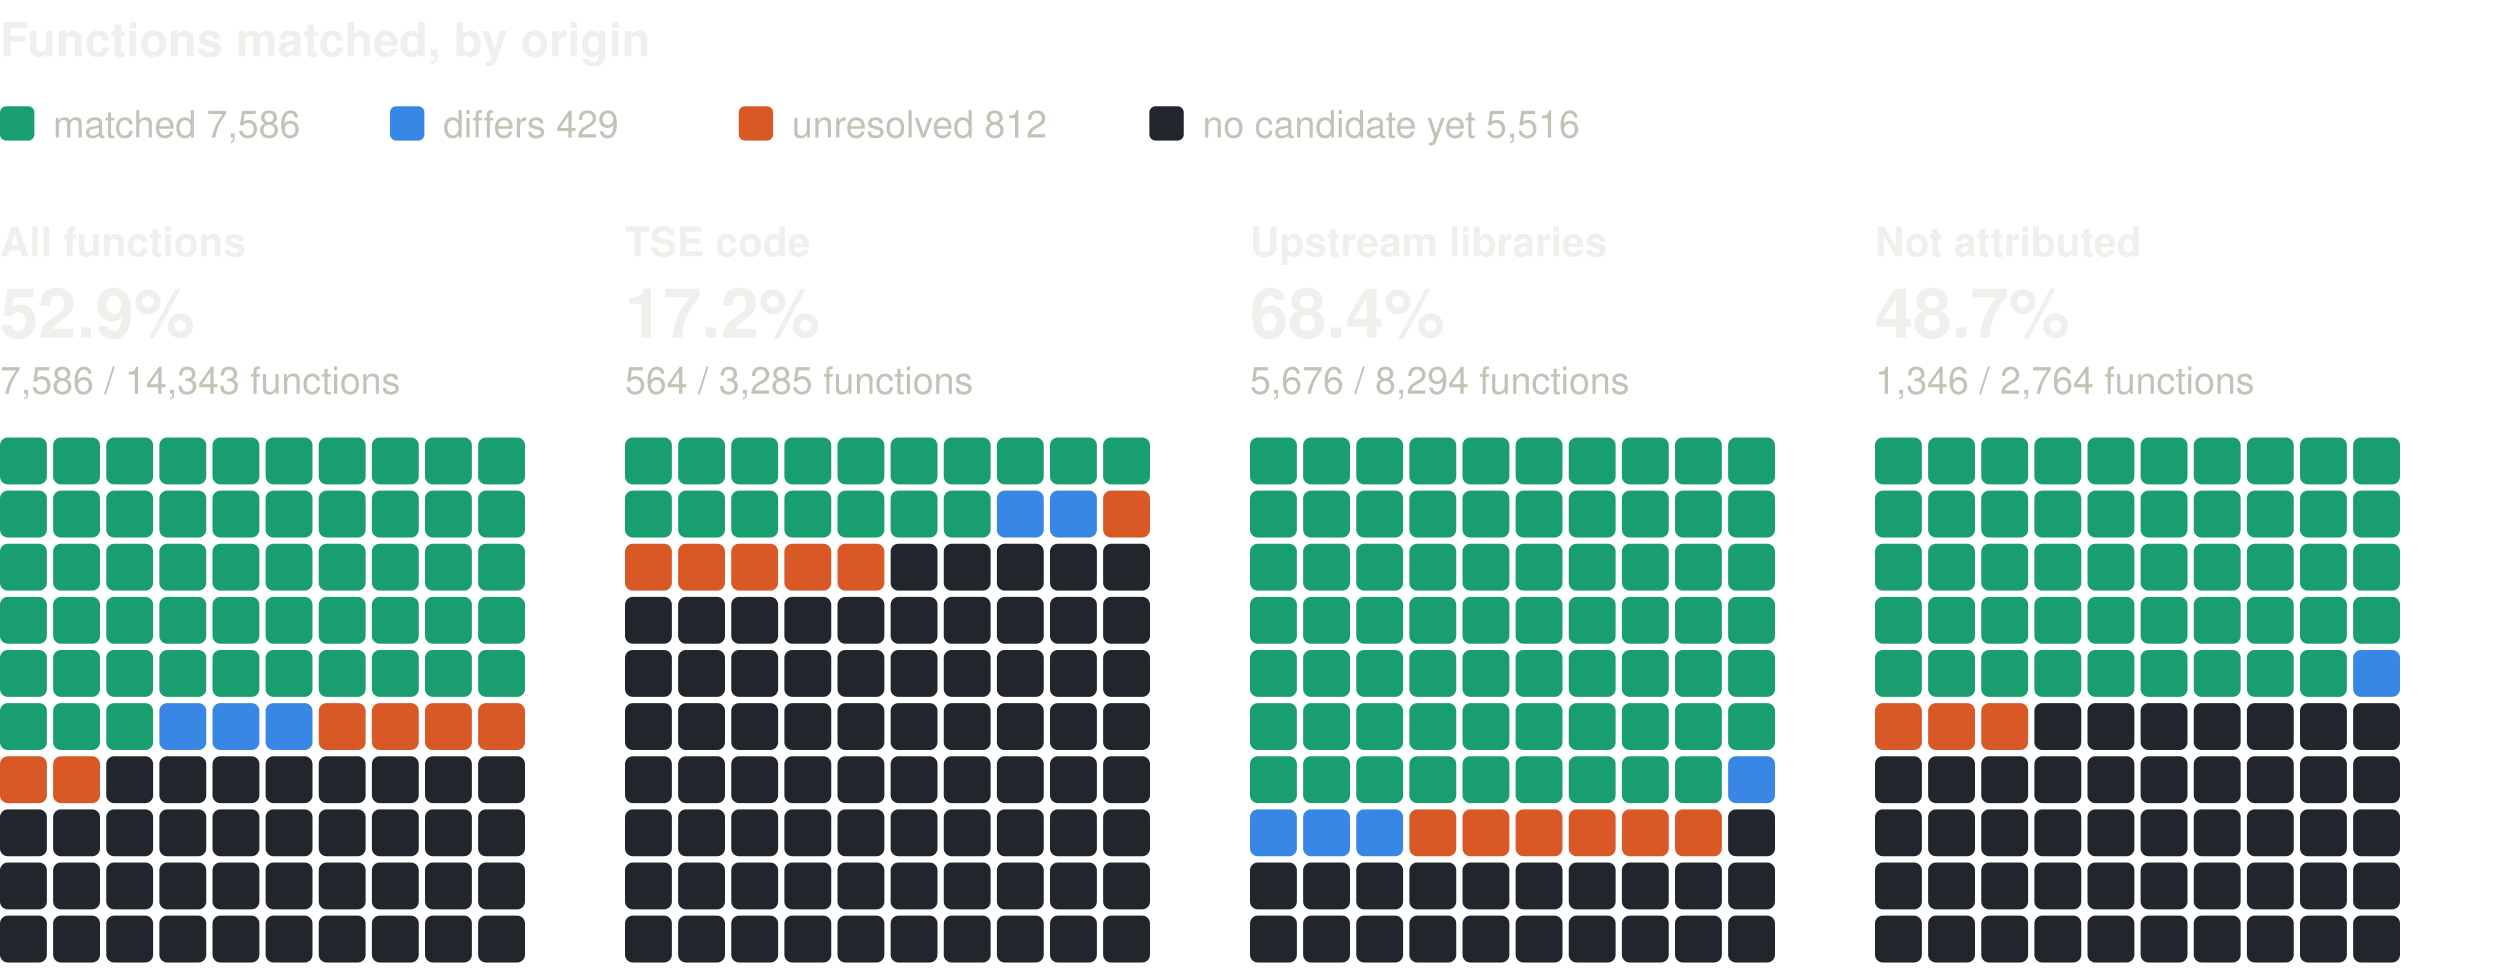
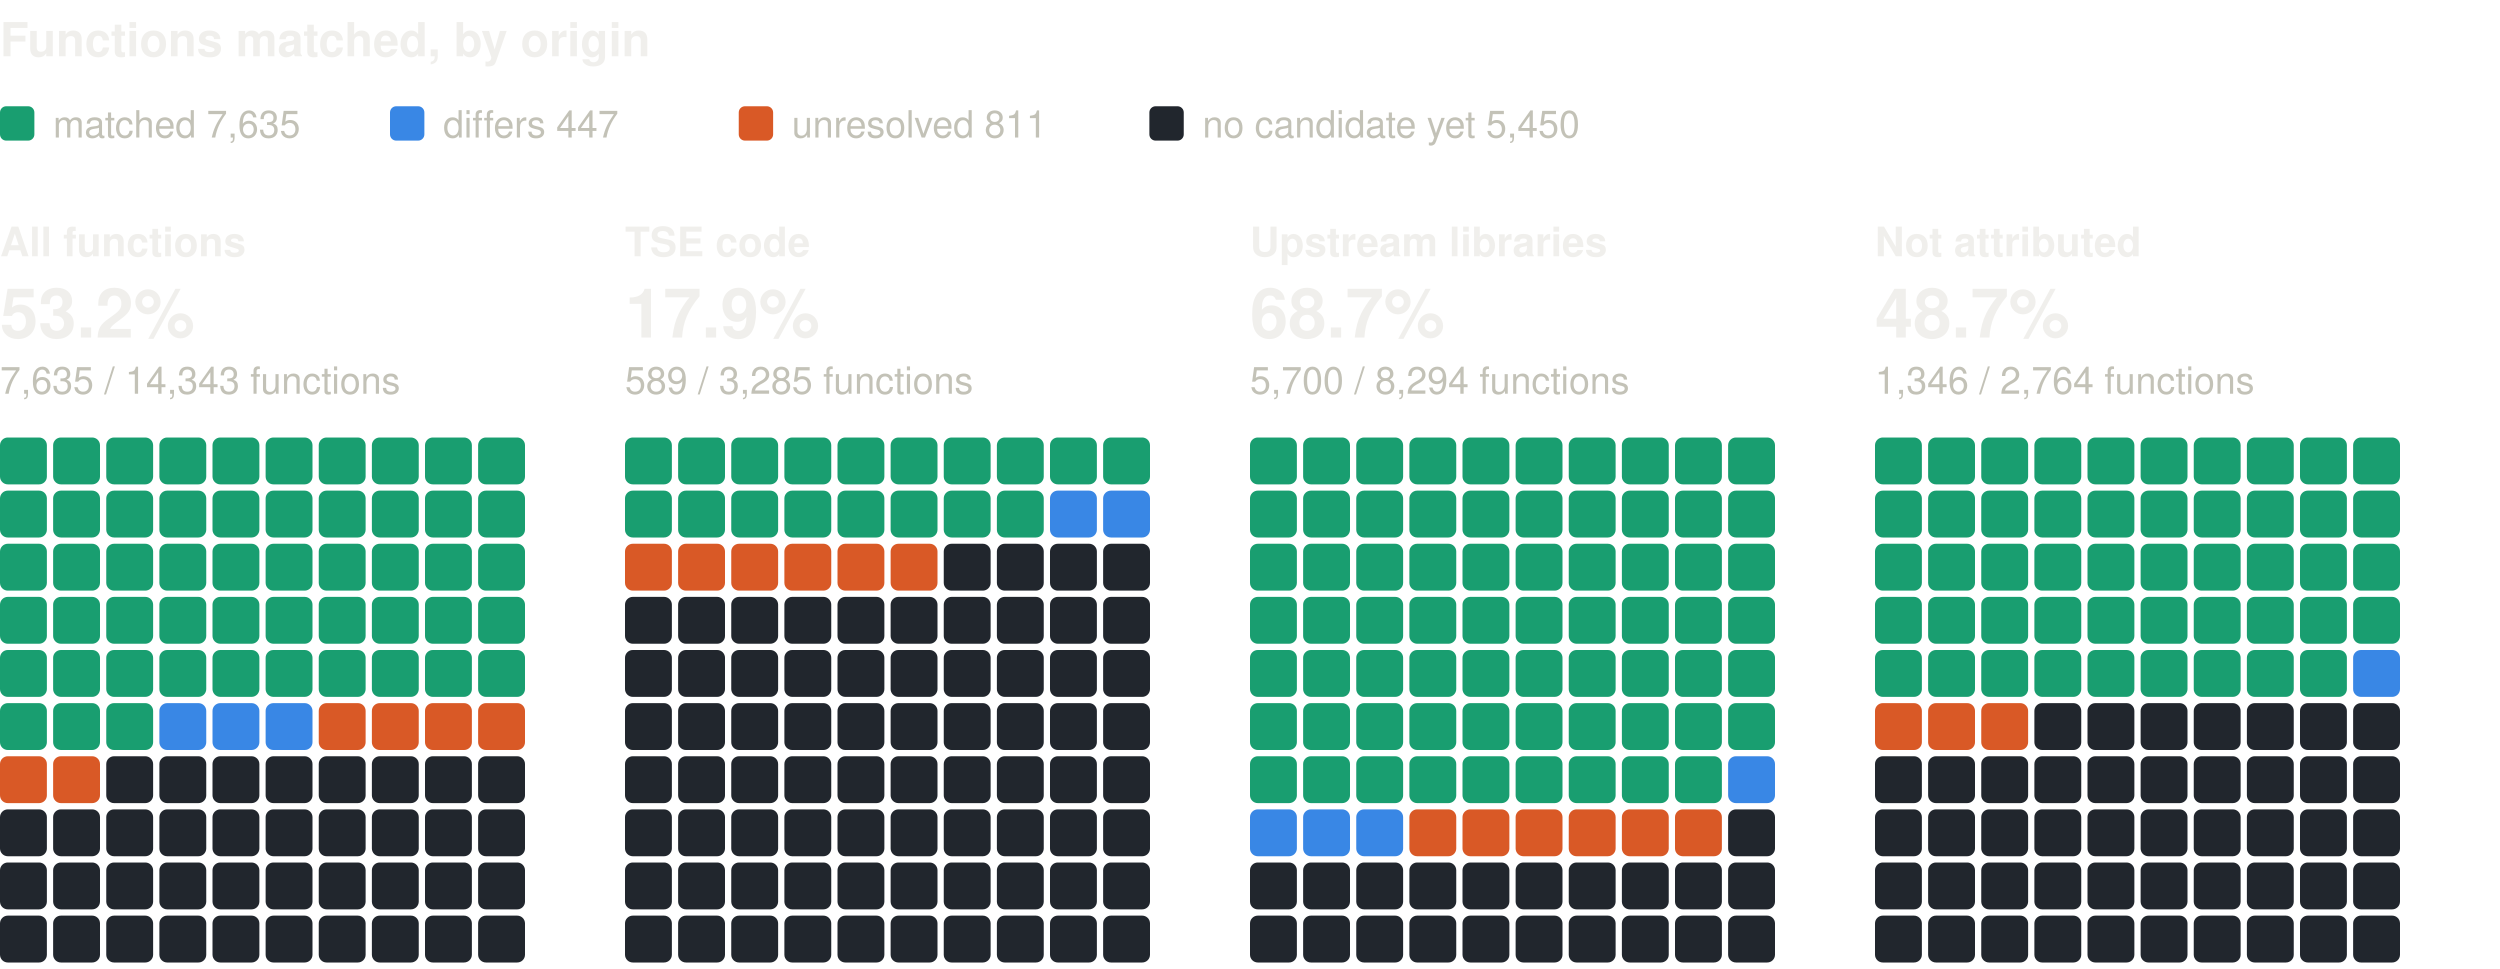
<svg xmlns="http://www.w3.org/2000/svg" width="800" height="310" viewBox="0 0 800 310" role="img" aria-label="Functions matched, by origin: one square per percent, coloured by verdict" font-family="system-ui, -apple-system, 'Segoe UI', Helvetica, Arial, sans-serif">
  <text x="0" y="18" font-size="15" fill="#f0efec" font-weight="600">Functions matched, by origin</text>
  <rect x="0" y="34" width="11" height="11" rx="2" fill="#199e70" />
-   <text x="17" y="44" font-size="12" fill="#c3c2b7">matched 7,586</text>
+   <text x="17" y="44" font-size="12" fill="#c3c2b7">matched 7,635</text>
  <rect x="124.8" y="34" width="11" height="11" rx="2" fill="#3987e5" />
-   <text x="141.8" y="44" font-size="12" fill="#c3c2b7">differs 429</text>
+   <text x="141.8" y="44" font-size="12" fill="#c3c2b7">differs 447</text>
  <rect x="236.4" y="34" width="11" height="11" rx="2" fill="#d95926" />
-   <text x="253.4" y="44" font-size="12" fill="#c3c2b7">unresolved 812</text>
+   <text x="253.4" y="44" font-size="12" fill="#c3c2b7">unresolved 811</text>
  <rect x="367.8" y="34" width="11" height="11" rx="2" fill="#21262d" />
-   <text x="384.8" y="44" font-size="12" fill="#c3c2b7">no candidate yet 5,516</text>
+   <text x="384.8" y="44" font-size="12" fill="#c3c2b7">no candidate yet 5,450</text>
  <text x="0" y="82" font-size="13" fill="#f0efec" font-weight="600">All functions</text>
-   <text x="0" y="108" font-size="22" fill="#f0efec" font-weight="600">52.9%</text>
-   <text x="0" y="126" font-size="12" fill="#c3c2b7">7,586 / 14,343 functions</text>
+   <text x="0" y="108" font-size="22" fill="#f0efec" font-weight="600">53.2%</text>
+   <text x="0" y="126" font-size="12" fill="#c3c2b7">7,635 / 14,343 functions</text>
  <rect x="0" y="140" width="15" height="15" rx="2.5" fill="#199e70" />
  <rect x="17" y="140" width="15" height="15" rx="2.5" fill="#199e70" />
  <rect x="34" y="140" width="15" height="15" rx="2.5" fill="#199e70" />
  <rect x="51" y="140" width="15" height="15" rx="2.5" fill="#199e70" />
  <rect x="68" y="140" width="15" height="15" rx="2.5" fill="#199e70" />
  <rect x="85" y="140" width="15" height="15" rx="2.5" fill="#199e70" />
  <rect x="102" y="140" width="15" height="15" rx="2.5" fill="#199e70" />
  <rect x="119" y="140" width="15" height="15" rx="2.5" fill="#199e70" />
  <rect x="136" y="140" width="15" height="15" rx="2.5" fill="#199e70" />
  <rect x="153" y="140" width="15" height="15" rx="2.5" fill="#199e70" />
  <rect x="0" y="157" width="15" height="15" rx="2.5" fill="#199e70" />
  <rect x="17" y="157" width="15" height="15" rx="2.5" fill="#199e70" />
  <rect x="34" y="157" width="15" height="15" rx="2.5" fill="#199e70" />
  <rect x="51" y="157" width="15" height="15" rx="2.5" fill="#199e70" />
  <rect x="68" y="157" width="15" height="15" rx="2.5" fill="#199e70" />
  <rect x="85" y="157" width="15" height="15" rx="2.5" fill="#199e70" />
  <rect x="102" y="157" width="15" height="15" rx="2.5" fill="#199e70" />
  <rect x="119" y="157" width="15" height="15" rx="2.5" fill="#199e70" />
  <rect x="136" y="157" width="15" height="15" rx="2.5" fill="#199e70" />
  <rect x="153" y="157" width="15" height="15" rx="2.5" fill="#199e70" />
  <rect x="0" y="174" width="15" height="15" rx="2.5" fill="#199e70" />
  <rect x="17" y="174" width="15" height="15" rx="2.5" fill="#199e70" />
  <rect x="34" y="174" width="15" height="15" rx="2.5" fill="#199e70" />
  <rect x="51" y="174" width="15" height="15" rx="2.5" fill="#199e70" />
  <rect x="68" y="174" width="15" height="15" rx="2.5" fill="#199e70" />
  <rect x="85" y="174" width="15" height="15" rx="2.5" fill="#199e70" />
  <rect x="102" y="174" width="15" height="15" rx="2.5" fill="#199e70" />
  <rect x="119" y="174" width="15" height="15" rx="2.5" fill="#199e70" />
  <rect x="136" y="174" width="15" height="15" rx="2.5" fill="#199e70" />
  <rect x="153" y="174" width="15" height="15" rx="2.5" fill="#199e70" />
  <rect x="0" y="191" width="15" height="15" rx="2.5" fill="#199e70" />
  <rect x="17" y="191" width="15" height="15" rx="2.5" fill="#199e70" />
  <rect x="34" y="191" width="15" height="15" rx="2.5" fill="#199e70" />
  <rect x="51" y="191" width="15" height="15" rx="2.5" fill="#199e70" />
  <rect x="68" y="191" width="15" height="15" rx="2.5" fill="#199e70" />
  <rect x="85" y="191" width="15" height="15" rx="2.5" fill="#199e70" />
  <rect x="102" y="191" width="15" height="15" rx="2.5" fill="#199e70" />
  <rect x="119" y="191" width="15" height="15" rx="2.5" fill="#199e70" />
  <rect x="136" y="191" width="15" height="15" rx="2.5" fill="#199e70" />
  <rect x="153" y="191" width="15" height="15" rx="2.5" fill="#199e70" />
  <rect x="0" y="208" width="15" height="15" rx="2.5" fill="#199e70" />
  <rect x="17" y="208" width="15" height="15" rx="2.5" fill="#199e70" />
  <rect x="34" y="208" width="15" height="15" rx="2.5" fill="#199e70" />
  <rect x="51" y="208" width="15" height="15" rx="2.5" fill="#199e70" />
  <rect x="68" y="208" width="15" height="15" rx="2.5" fill="#199e70" />
  <rect x="85" y="208" width="15" height="15" rx="2.5" fill="#199e70" />
  <rect x="102" y="208" width="15" height="15" rx="2.5" fill="#199e70" />
  <rect x="119" y="208" width="15" height="15" rx="2.5" fill="#199e70" />
  <rect x="136" y="208" width="15" height="15" rx="2.5" fill="#199e70" />
  <rect x="153" y="208" width="15" height="15" rx="2.5" fill="#199e70" />
  <rect x="0" y="225" width="15" height="15" rx="2.5" fill="#199e70" />
  <rect x="17" y="225" width="15" height="15" rx="2.5" fill="#199e70" />
  <rect x="34" y="225" width="15" height="15" rx="2.5" fill="#199e70" />
  <rect x="51" y="225" width="15" height="15" rx="2.5" fill="#3987e5" />
  <rect x="68" y="225" width="15" height="15" rx="2.5" fill="#3987e5" />
  <rect x="85" y="225" width="15" height="15" rx="2.5" fill="#3987e5" />
  <rect x="102" y="225" width="15" height="15" rx="2.5" fill="#d95926" />
  <rect x="119" y="225" width="15" height="15" rx="2.5" fill="#d95926" />
  <rect x="136" y="225" width="15" height="15" rx="2.5" fill="#d95926" />
  <rect x="153" y="225" width="15" height="15" rx="2.5" fill="#d95926" />
  <rect x="0" y="242" width="15" height="15" rx="2.5" fill="#d95926" />
  <rect x="17" y="242" width="15" height="15" rx="2.5" fill="#d95926" />
  <rect x="34" y="242" width="15" height="15" rx="2.5" fill="#21262d" />
  <rect x="51" y="242" width="15" height="15" rx="2.5" fill="#21262d" />
  <rect x="68" y="242" width="15" height="15" rx="2.5" fill="#21262d" />
  <rect x="85" y="242" width="15" height="15" rx="2.5" fill="#21262d" />
  <rect x="102" y="242" width="15" height="15" rx="2.5" fill="#21262d" />
  <rect x="119" y="242" width="15" height="15" rx="2.5" fill="#21262d" />
  <rect x="136" y="242" width="15" height="15" rx="2.5" fill="#21262d" />
  <rect x="153" y="242" width="15" height="15" rx="2.5" fill="#21262d" />
  <rect x="0" y="259" width="15" height="15" rx="2.5" fill="#21262d" />
  <rect x="17" y="259" width="15" height="15" rx="2.5" fill="#21262d" />
  <rect x="34" y="259" width="15" height="15" rx="2.5" fill="#21262d" />
  <rect x="51" y="259" width="15" height="15" rx="2.5" fill="#21262d" />
  <rect x="68" y="259" width="15" height="15" rx="2.5" fill="#21262d" />
  <rect x="85" y="259" width="15" height="15" rx="2.5" fill="#21262d" />
  <rect x="102" y="259" width="15" height="15" rx="2.5" fill="#21262d" />
  <rect x="119" y="259" width="15" height="15" rx="2.5" fill="#21262d" />
  <rect x="136" y="259" width="15" height="15" rx="2.5" fill="#21262d" />
  <rect x="153" y="259" width="15" height="15" rx="2.5" fill="#21262d" />
  <rect x="0" y="276" width="15" height="15" rx="2.5" fill="#21262d" />
  <rect x="17" y="276" width="15" height="15" rx="2.5" fill="#21262d" />
  <rect x="34" y="276" width="15" height="15" rx="2.5" fill="#21262d" />
  <rect x="51" y="276" width="15" height="15" rx="2.5" fill="#21262d" />
  <rect x="68" y="276" width="15" height="15" rx="2.5" fill="#21262d" />
  <rect x="85" y="276" width="15" height="15" rx="2.5" fill="#21262d" />
  <rect x="102" y="276" width="15" height="15" rx="2.5" fill="#21262d" />
  <rect x="119" y="276" width="15" height="15" rx="2.5" fill="#21262d" />
  <rect x="136" y="276" width="15" height="15" rx="2.5" fill="#21262d" />
  <rect x="153" y="276" width="15" height="15" rx="2.5" fill="#21262d" />
  <rect x="0" y="293" width="15" height="15" rx="2.5" fill="#21262d" />
  <rect x="17" y="293" width="15" height="15" rx="2.5" fill="#21262d" />
  <rect x="34" y="293" width="15" height="15" rx="2.5" fill="#21262d" />
  <rect x="51" y="293" width="15" height="15" rx="2.5" fill="#21262d" />
  <rect x="68" y="293" width="15" height="15" rx="2.5" fill="#21262d" />
  <rect x="85" y="293" width="15" height="15" rx="2.5" fill="#21262d" />
  <rect x="102" y="293" width="15" height="15" rx="2.5" fill="#21262d" />
  <rect x="119" y="293" width="15" height="15" rx="2.5" fill="#21262d" />
  <rect x="136" y="293" width="15" height="15" rx="2.5" fill="#21262d" />
  <rect x="153" y="293" width="15" height="15" rx="2.5" fill="#21262d" />
  <text x="200" y="82" font-size="13" fill="#f0efec" font-weight="600">TSE code</text>
-   <text x="200" y="108" font-size="22" fill="#f0efec" font-weight="600">17.2%</text>
-   <text x="200" y="126" font-size="12" fill="#c3c2b7">564 / 3,285 functions</text>
+   <text x="200" y="108" font-size="22" fill="#f0efec" font-weight="600">17.9%</text>
+   <text x="200" y="126" font-size="12" fill="#c3c2b7">589 / 3,285 functions</text>
  <rect x="200" y="140" width="15" height="15" rx="2.5" fill="#199e70" />
  <rect x="217" y="140" width="15" height="15" rx="2.5" fill="#199e70" />
  <rect x="234" y="140" width="15" height="15" rx="2.5" fill="#199e70" />
  <rect x="251" y="140" width="15" height="15" rx="2.5" fill="#199e70" />
  <rect x="268" y="140" width="15" height="15" rx="2.5" fill="#199e70" />
  <rect x="285" y="140" width="15" height="15" rx="2.5" fill="#199e70" />
  <rect x="302" y="140" width="15" height="15" rx="2.5" fill="#199e70" />
  <rect x="319" y="140" width="15" height="15" rx="2.5" fill="#199e70" />
  <rect x="336" y="140" width="15" height="15" rx="2.5" fill="#199e70" />
  <rect x="353" y="140" width="15" height="15" rx="2.5" fill="#199e70" />
  <rect x="200" y="157" width="15" height="15" rx="2.5" fill="#199e70" />
  <rect x="217" y="157" width="15" height="15" rx="2.5" fill="#199e70" />
  <rect x="234" y="157" width="15" height="15" rx="2.5" fill="#199e70" />
  <rect x="251" y="157" width="15" height="15" rx="2.5" fill="#199e70" />
  <rect x="268" y="157" width="15" height="15" rx="2.5" fill="#199e70" />
  <rect x="285" y="157" width="15" height="15" rx="2.5" fill="#199e70" />
  <rect x="302" y="157" width="15" height="15" rx="2.5" fill="#199e70" />
-   <rect x="319" y="157" width="15" height="15" rx="2.5" fill="#3987e5" />
+   <rect x="319" y="157" width="15" height="15" rx="2.5" fill="#199e70" />
  <rect x="336" y="157" width="15" height="15" rx="2.5" fill="#3987e5" />
-   <rect x="353" y="157" width="15" height="15" rx="2.5" fill="#d95926" />
+   <rect x="353" y="157" width="15" height="15" rx="2.5" fill="#3987e5" />
  <rect x="200" y="174" width="15" height="15" rx="2.5" fill="#d95926" />
  <rect x="217" y="174" width="15" height="15" rx="2.5" fill="#d95926" />
  <rect x="234" y="174" width="15" height="15" rx="2.5" fill="#d95926" />
  <rect x="251" y="174" width="15" height="15" rx="2.5" fill="#d95926" />
  <rect x="268" y="174" width="15" height="15" rx="2.5" fill="#d95926" />
-   <rect x="285" y="174" width="15" height="15" rx="2.5" fill="#21262d" />
+   <rect x="285" y="174" width="15" height="15" rx="2.5" fill="#d95926" />
  <rect x="302" y="174" width="15" height="15" rx="2.5" fill="#21262d" />
  <rect x="319" y="174" width="15" height="15" rx="2.5" fill="#21262d" />
  <rect x="336" y="174" width="15" height="15" rx="2.5" fill="#21262d" />
  <rect x="353" y="174" width="15" height="15" rx="2.5" fill="#21262d" />
  <rect x="200" y="191" width="15" height="15" rx="2.5" fill="#21262d" />
  <rect x="217" y="191" width="15" height="15" rx="2.5" fill="#21262d" />
  <rect x="234" y="191" width="15" height="15" rx="2.5" fill="#21262d" />
  <rect x="251" y="191" width="15" height="15" rx="2.5" fill="#21262d" />
  <rect x="268" y="191" width="15" height="15" rx="2.5" fill="#21262d" />
  <rect x="285" y="191" width="15" height="15" rx="2.5" fill="#21262d" />
  <rect x="302" y="191" width="15" height="15" rx="2.5" fill="#21262d" />
  <rect x="319" y="191" width="15" height="15" rx="2.5" fill="#21262d" />
  <rect x="336" y="191" width="15" height="15" rx="2.5" fill="#21262d" />
  <rect x="353" y="191" width="15" height="15" rx="2.5" fill="#21262d" />
  <rect x="200" y="208" width="15" height="15" rx="2.5" fill="#21262d" />
  <rect x="217" y="208" width="15" height="15" rx="2.5" fill="#21262d" />
  <rect x="234" y="208" width="15" height="15" rx="2.5" fill="#21262d" />
  <rect x="251" y="208" width="15" height="15" rx="2.5" fill="#21262d" />
  <rect x="268" y="208" width="15" height="15" rx="2.5" fill="#21262d" />
  <rect x="285" y="208" width="15" height="15" rx="2.5" fill="#21262d" />
  <rect x="302" y="208" width="15" height="15" rx="2.5" fill="#21262d" />
  <rect x="319" y="208" width="15" height="15" rx="2.5" fill="#21262d" />
  <rect x="336" y="208" width="15" height="15" rx="2.5" fill="#21262d" />
  <rect x="353" y="208" width="15" height="15" rx="2.5" fill="#21262d" />
  <rect x="200" y="225" width="15" height="15" rx="2.5" fill="#21262d" />
  <rect x="217" y="225" width="15" height="15" rx="2.5" fill="#21262d" />
  <rect x="234" y="225" width="15" height="15" rx="2.5" fill="#21262d" />
  <rect x="251" y="225" width="15" height="15" rx="2.5" fill="#21262d" />
  <rect x="268" y="225" width="15" height="15" rx="2.5" fill="#21262d" />
  <rect x="285" y="225" width="15" height="15" rx="2.5" fill="#21262d" />
  <rect x="302" y="225" width="15" height="15" rx="2.5" fill="#21262d" />
  <rect x="319" y="225" width="15" height="15" rx="2.5" fill="#21262d" />
  <rect x="336" y="225" width="15" height="15" rx="2.5" fill="#21262d" />
  <rect x="353" y="225" width="15" height="15" rx="2.5" fill="#21262d" />
  <rect x="200" y="242" width="15" height="15" rx="2.5" fill="#21262d" />
  <rect x="217" y="242" width="15" height="15" rx="2.5" fill="#21262d" />
  <rect x="234" y="242" width="15" height="15" rx="2.5" fill="#21262d" />
  <rect x="251" y="242" width="15" height="15" rx="2.5" fill="#21262d" />
  <rect x="268" y="242" width="15" height="15" rx="2.5" fill="#21262d" />
  <rect x="285" y="242" width="15" height="15" rx="2.5" fill="#21262d" />
  <rect x="302" y="242" width="15" height="15" rx="2.5" fill="#21262d" />
  <rect x="319" y="242" width="15" height="15" rx="2.5" fill="#21262d" />
  <rect x="336" y="242" width="15" height="15" rx="2.5" fill="#21262d" />
  <rect x="353" y="242" width="15" height="15" rx="2.5" fill="#21262d" />
  <rect x="200" y="259" width="15" height="15" rx="2.5" fill="#21262d" />
  <rect x="217" y="259" width="15" height="15" rx="2.5" fill="#21262d" />
  <rect x="234" y="259" width="15" height="15" rx="2.5" fill="#21262d" />
  <rect x="251" y="259" width="15" height="15" rx="2.5" fill="#21262d" />
  <rect x="268" y="259" width="15" height="15" rx="2.5" fill="#21262d" />
  <rect x="285" y="259" width="15" height="15" rx="2.5" fill="#21262d" />
  <rect x="302" y="259" width="15" height="15" rx="2.5" fill="#21262d" />
  <rect x="319" y="259" width="15" height="15" rx="2.5" fill="#21262d" />
  <rect x="336" y="259" width="15" height="15" rx="2.5" fill="#21262d" />
  <rect x="353" y="259" width="15" height="15" rx="2.5" fill="#21262d" />
  <rect x="200" y="276" width="15" height="15" rx="2.5" fill="#21262d" />
  <rect x="217" y="276" width="15" height="15" rx="2.5" fill="#21262d" />
  <rect x="234" y="276" width="15" height="15" rx="2.5" fill="#21262d" />
  <rect x="251" y="276" width="15" height="15" rx="2.5" fill="#21262d" />
  <rect x="268" y="276" width="15" height="15" rx="2.5" fill="#21262d" />
  <rect x="285" y="276" width="15" height="15" rx="2.5" fill="#21262d" />
  <rect x="302" y="276" width="15" height="15" rx="2.5" fill="#21262d" />
  <rect x="319" y="276" width="15" height="15" rx="2.5" fill="#21262d" />
  <rect x="336" y="276" width="15" height="15" rx="2.5" fill="#21262d" />
  <rect x="353" y="276" width="15" height="15" rx="2.5" fill="#21262d" />
  <rect x="200" y="293" width="15" height="15" rx="2.5" fill="#21262d" />
  <rect x="217" y="293" width="15" height="15" rx="2.5" fill="#21262d" />
  <rect x="234" y="293" width="15" height="15" rx="2.5" fill="#21262d" />
  <rect x="251" y="293" width="15" height="15" rx="2.5" fill="#21262d" />
  <rect x="268" y="293" width="15" height="15" rx="2.5" fill="#21262d" />
  <rect x="285" y="293" width="15" height="15" rx="2.5" fill="#21262d" />
  <rect x="302" y="293" width="15" height="15" rx="2.5" fill="#21262d" />
  <rect x="319" y="293" width="15" height="15" rx="2.5" fill="#21262d" />
  <rect x="336" y="293" width="15" height="15" rx="2.5" fill="#21262d" />
  <rect x="353" y="293" width="15" height="15" rx="2.5" fill="#21262d" />
  <text x="400" y="82" font-size="13" fill="#f0efec" font-weight="600">Upstream libraries</text>
-   <text x="400" y="108" font-size="22" fill="#f0efec" font-weight="600">68.4%</text>
-   <text x="400" y="126" font-size="12" fill="#c3c2b7">5,676 / 8,294 functions</text>
+   <text x="400" y="108" font-size="22" fill="#f0efec" font-weight="600">68.7%</text>
+   <text x="400" y="126" font-size="12" fill="#c3c2b7">5,700 / 8,294 functions</text>
  <rect x="400" y="140" width="15" height="15" rx="2.5" fill="#199e70" />
  <rect x="417" y="140" width="15" height="15" rx="2.5" fill="#199e70" />
  <rect x="434" y="140" width="15" height="15" rx="2.5" fill="#199e70" />
  <rect x="451" y="140" width="15" height="15" rx="2.5" fill="#199e70" />
  <rect x="468" y="140" width="15" height="15" rx="2.5" fill="#199e70" />
  <rect x="485" y="140" width="15" height="15" rx="2.5" fill="#199e70" />
  <rect x="502" y="140" width="15" height="15" rx="2.5" fill="#199e70" />
  <rect x="519" y="140" width="15" height="15" rx="2.5" fill="#199e70" />
  <rect x="536" y="140" width="15" height="15" rx="2.5" fill="#199e70" />
  <rect x="553" y="140" width="15" height="15" rx="2.5" fill="#199e70" />
  <rect x="400" y="157" width="15" height="15" rx="2.5" fill="#199e70" />
  <rect x="417" y="157" width="15" height="15" rx="2.5" fill="#199e70" />
  <rect x="434" y="157" width="15" height="15" rx="2.5" fill="#199e70" />
  <rect x="451" y="157" width="15" height="15" rx="2.5" fill="#199e70" />
  <rect x="468" y="157" width="15" height="15" rx="2.5" fill="#199e70" />
  <rect x="485" y="157" width="15" height="15" rx="2.5" fill="#199e70" />
  <rect x="502" y="157" width="15" height="15" rx="2.5" fill="#199e70" />
  <rect x="519" y="157" width="15" height="15" rx="2.5" fill="#199e70" />
  <rect x="536" y="157" width="15" height="15" rx="2.5" fill="#199e70" />
  <rect x="553" y="157" width="15" height="15" rx="2.5" fill="#199e70" />
  <rect x="400" y="174" width="15" height="15" rx="2.5" fill="#199e70" />
  <rect x="417" y="174" width="15" height="15" rx="2.5" fill="#199e70" />
  <rect x="434" y="174" width="15" height="15" rx="2.5" fill="#199e70" />
  <rect x="451" y="174" width="15" height="15" rx="2.5" fill="#199e70" />
  <rect x="468" y="174" width="15" height="15" rx="2.5" fill="#199e70" />
  <rect x="485" y="174" width="15" height="15" rx="2.5" fill="#199e70" />
  <rect x="502" y="174" width="15" height="15" rx="2.5" fill="#199e70" />
  <rect x="519" y="174" width="15" height="15" rx="2.5" fill="#199e70" />
  <rect x="536" y="174" width="15" height="15" rx="2.5" fill="#199e70" />
  <rect x="553" y="174" width="15" height="15" rx="2.5" fill="#199e70" />
  <rect x="400" y="191" width="15" height="15" rx="2.5" fill="#199e70" />
  <rect x="417" y="191" width="15" height="15" rx="2.5" fill="#199e70" />
  <rect x="434" y="191" width="15" height="15" rx="2.5" fill="#199e70" />
  <rect x="451" y="191" width="15" height="15" rx="2.5" fill="#199e70" />
  <rect x="468" y="191" width="15" height="15" rx="2.5" fill="#199e70" />
  <rect x="485" y="191" width="15" height="15" rx="2.5" fill="#199e70" />
  <rect x="502" y="191" width="15" height="15" rx="2.5" fill="#199e70" />
  <rect x="519" y="191" width="15" height="15" rx="2.5" fill="#199e70" />
  <rect x="536" y="191" width="15" height="15" rx="2.5" fill="#199e70" />
  <rect x="553" y="191" width="15" height="15" rx="2.5" fill="#199e70" />
  <rect x="400" y="208" width="15" height="15" rx="2.5" fill="#199e70" />
  <rect x="417" y="208" width="15" height="15" rx="2.5" fill="#199e70" />
  <rect x="434" y="208" width="15" height="15" rx="2.5" fill="#199e70" />
  <rect x="451" y="208" width="15" height="15" rx="2.5" fill="#199e70" />
  <rect x="468" y="208" width="15" height="15" rx="2.5" fill="#199e70" />
  <rect x="485" y="208" width="15" height="15" rx="2.5" fill="#199e70" />
  <rect x="502" y="208" width="15" height="15" rx="2.5" fill="#199e70" />
  <rect x="519" y="208" width="15" height="15" rx="2.5" fill="#199e70" />
  <rect x="536" y="208" width="15" height="15" rx="2.5" fill="#199e70" />
  <rect x="553" y="208" width="15" height="15" rx="2.5" fill="#199e70" />
  <rect x="400" y="225" width="15" height="15" rx="2.5" fill="#199e70" />
  <rect x="417" y="225" width="15" height="15" rx="2.5" fill="#199e70" />
  <rect x="434" y="225" width="15" height="15" rx="2.5" fill="#199e70" />
  <rect x="451" y="225" width="15" height="15" rx="2.5" fill="#199e70" />
  <rect x="468" y="225" width="15" height="15" rx="2.5" fill="#199e70" />
  <rect x="485" y="225" width="15" height="15" rx="2.5" fill="#199e70" />
  <rect x="502" y="225" width="15" height="15" rx="2.5" fill="#199e70" />
  <rect x="519" y="225" width="15" height="15" rx="2.5" fill="#199e70" />
  <rect x="536" y="225" width="15" height="15" rx="2.5" fill="#199e70" />
  <rect x="553" y="225" width="15" height="15" rx="2.5" fill="#199e70" />
  <rect x="400" y="242" width="15" height="15" rx="2.5" fill="#199e70" />
  <rect x="417" y="242" width="15" height="15" rx="2.5" fill="#199e70" />
  <rect x="434" y="242" width="15" height="15" rx="2.5" fill="#199e70" />
  <rect x="451" y="242" width="15" height="15" rx="2.5" fill="#199e70" />
  <rect x="468" y="242" width="15" height="15" rx="2.5" fill="#199e70" />
  <rect x="485" y="242" width="15" height="15" rx="2.5" fill="#199e70" />
  <rect x="502" y="242" width="15" height="15" rx="2.5" fill="#199e70" />
  <rect x="519" y="242" width="15" height="15" rx="2.5" fill="#199e70" />
  <rect x="536" y="242" width="15" height="15" rx="2.5" fill="#199e70" />
  <rect x="553" y="242" width="15" height="15" rx="2.5" fill="#3987e5" />
  <rect x="400" y="259" width="15" height="15" rx="2.5" fill="#3987e5" />
  <rect x="417" y="259" width="15" height="15" rx="2.5" fill="#3987e5" />
  <rect x="434" y="259" width="15" height="15" rx="2.5" fill="#3987e5" />
  <rect x="451" y="259" width="15" height="15" rx="2.5" fill="#d95926" />
  <rect x="468" y="259" width="15" height="15" rx="2.5" fill="#d95926" />
  <rect x="485" y="259" width="15" height="15" rx="2.5" fill="#d95926" />
  <rect x="502" y="259" width="15" height="15" rx="2.5" fill="#d95926" />
  <rect x="519" y="259" width="15" height="15" rx="2.5" fill="#d95926" />
  <rect x="536" y="259" width="15" height="15" rx="2.5" fill="#d95926" />
  <rect x="553" y="259" width="15" height="15" rx="2.5" fill="#21262d" />
  <rect x="400" y="276" width="15" height="15" rx="2.5" fill="#21262d" />
  <rect x="417" y="276" width="15" height="15" rx="2.5" fill="#21262d" />
  <rect x="434" y="276" width="15" height="15" rx="2.5" fill="#21262d" />
  <rect x="451" y="276" width="15" height="15" rx="2.5" fill="#21262d" />
  <rect x="468" y="276" width="15" height="15" rx="2.5" fill="#21262d" />
  <rect x="485" y="276" width="15" height="15" rx="2.5" fill="#21262d" />
  <rect x="502" y="276" width="15" height="15" rx="2.5" fill="#21262d" />
  <rect x="519" y="276" width="15" height="15" rx="2.5" fill="#21262d" />
  <rect x="536" y="276" width="15" height="15" rx="2.5" fill="#21262d" />
  <rect x="553" y="276" width="15" height="15" rx="2.5" fill="#21262d" />
  <rect x="400" y="293" width="15" height="15" rx="2.5" fill="#21262d" />
  <rect x="417" y="293" width="15" height="15" rx="2.5" fill="#21262d" />
  <rect x="434" y="293" width="15" height="15" rx="2.5" fill="#21262d" />
  <rect x="451" y="293" width="15" height="15" rx="2.5" fill="#21262d" />
  <rect x="468" y="293" width="15" height="15" rx="2.5" fill="#21262d" />
  <rect x="485" y="293" width="15" height="15" rx="2.5" fill="#21262d" />
  <rect x="502" y="293" width="15" height="15" rx="2.5" fill="#21262d" />
  <rect x="519" y="293" width="15" height="15" rx="2.5" fill="#21262d" />
  <rect x="536" y="293" width="15" height="15" rx="2.5" fill="#21262d" />
  <rect x="553" y="293" width="15" height="15" rx="2.5" fill="#21262d" />
  <text x="600" y="82" font-size="13" fill="#f0efec" font-weight="600">Not attributed</text>
  <text x="600" y="108" font-size="22" fill="#f0efec" font-weight="600">48.7%</text>
  <text x="600" y="126" font-size="12" fill="#c3c2b7">1,346 / 2,764 functions</text>
  <rect x="600" y="140" width="15" height="15" rx="2.5" fill="#199e70" />
  <rect x="617" y="140" width="15" height="15" rx="2.5" fill="#199e70" />
  <rect x="634" y="140" width="15" height="15" rx="2.5" fill="#199e70" />
  <rect x="651" y="140" width="15" height="15" rx="2.5" fill="#199e70" />
  <rect x="668" y="140" width="15" height="15" rx="2.5" fill="#199e70" />
  <rect x="685" y="140" width="15" height="15" rx="2.5" fill="#199e70" />
  <rect x="702" y="140" width="15" height="15" rx="2.5" fill="#199e70" />
  <rect x="719" y="140" width="15" height="15" rx="2.5" fill="#199e70" />
  <rect x="736" y="140" width="15" height="15" rx="2.5" fill="#199e70" />
  <rect x="753" y="140" width="15" height="15" rx="2.5" fill="#199e70" />
  <rect x="600" y="157" width="15" height="15" rx="2.5" fill="#199e70" />
  <rect x="617" y="157" width="15" height="15" rx="2.5" fill="#199e70" />
  <rect x="634" y="157" width="15" height="15" rx="2.5" fill="#199e70" />
  <rect x="651" y="157" width="15" height="15" rx="2.5" fill="#199e70" />
  <rect x="668" y="157" width="15" height="15" rx="2.5" fill="#199e70" />
  <rect x="685" y="157" width="15" height="15" rx="2.5" fill="#199e70" />
  <rect x="702" y="157" width="15" height="15" rx="2.5" fill="#199e70" />
  <rect x="719" y="157" width="15" height="15" rx="2.5" fill="#199e70" />
  <rect x="736" y="157" width="15" height="15" rx="2.5" fill="#199e70" />
  <rect x="753" y="157" width="15" height="15" rx="2.5" fill="#199e70" />
  <rect x="600" y="174" width="15" height="15" rx="2.5" fill="#199e70" />
  <rect x="617" y="174" width="15" height="15" rx="2.5" fill="#199e70" />
  <rect x="634" y="174" width="15" height="15" rx="2.5" fill="#199e70" />
  <rect x="651" y="174" width="15" height="15" rx="2.5" fill="#199e70" />
  <rect x="668" y="174" width="15" height="15" rx="2.5" fill="#199e70" />
  <rect x="685" y="174" width="15" height="15" rx="2.5" fill="#199e70" />
  <rect x="702" y="174" width="15" height="15" rx="2.5" fill="#199e70" />
  <rect x="719" y="174" width="15" height="15" rx="2.5" fill="#199e70" />
  <rect x="736" y="174" width="15" height="15" rx="2.5" fill="#199e70" />
  <rect x="753" y="174" width="15" height="15" rx="2.5" fill="#199e70" />
  <rect x="600" y="191" width="15" height="15" rx="2.5" fill="#199e70" />
  <rect x="617" y="191" width="15" height="15" rx="2.5" fill="#199e70" />
  <rect x="634" y="191" width="15" height="15" rx="2.5" fill="#199e70" />
  <rect x="651" y="191" width="15" height="15" rx="2.5" fill="#199e70" />
  <rect x="668" y="191" width="15" height="15" rx="2.5" fill="#199e70" />
  <rect x="685" y="191" width="15" height="15" rx="2.5" fill="#199e70" />
  <rect x="702" y="191" width="15" height="15" rx="2.5" fill="#199e70" />
  <rect x="719" y="191" width="15" height="15" rx="2.5" fill="#199e70" />
  <rect x="736" y="191" width="15" height="15" rx="2.5" fill="#199e70" />
  <rect x="753" y="191" width="15" height="15" rx="2.5" fill="#199e70" />
  <rect x="600" y="208" width="15" height="15" rx="2.5" fill="#199e70" />
  <rect x="617" y="208" width="15" height="15" rx="2.5" fill="#199e70" />
  <rect x="634" y="208" width="15" height="15" rx="2.5" fill="#199e70" />
  <rect x="651" y="208" width="15" height="15" rx="2.5" fill="#199e70" />
  <rect x="668" y="208" width="15" height="15" rx="2.5" fill="#199e70" />
  <rect x="685" y="208" width="15" height="15" rx="2.5" fill="#199e70" />
  <rect x="702" y="208" width="15" height="15" rx="2.5" fill="#199e70" />
  <rect x="719" y="208" width="15" height="15" rx="2.5" fill="#199e70" />
  <rect x="736" y="208" width="15" height="15" rx="2.5" fill="#199e70" />
  <rect x="753" y="208" width="15" height="15" rx="2.5" fill="#3987e5" />
  <rect x="600" y="225" width="15" height="15" rx="2.5" fill="#d95926" />
  <rect x="617" y="225" width="15" height="15" rx="2.5" fill="#d95926" />
  <rect x="634" y="225" width="15" height="15" rx="2.5" fill="#d95926" />
  <rect x="651" y="225" width="15" height="15" rx="2.5" fill="#21262d" />
  <rect x="668" y="225" width="15" height="15" rx="2.5" fill="#21262d" />
  <rect x="685" y="225" width="15" height="15" rx="2.5" fill="#21262d" />
  <rect x="702" y="225" width="15" height="15" rx="2.5" fill="#21262d" />
  <rect x="719" y="225" width="15" height="15" rx="2.5" fill="#21262d" />
  <rect x="736" y="225" width="15" height="15" rx="2.5" fill="#21262d" />
  <rect x="753" y="225" width="15" height="15" rx="2.5" fill="#21262d" />
  <rect x="600" y="242" width="15" height="15" rx="2.5" fill="#21262d" />
  <rect x="617" y="242" width="15" height="15" rx="2.5" fill="#21262d" />
  <rect x="634" y="242" width="15" height="15" rx="2.5" fill="#21262d" />
  <rect x="651" y="242" width="15" height="15" rx="2.5" fill="#21262d" />
  <rect x="668" y="242" width="15" height="15" rx="2.5" fill="#21262d" />
  <rect x="685" y="242" width="15" height="15" rx="2.5" fill="#21262d" />
  <rect x="702" y="242" width="15" height="15" rx="2.5" fill="#21262d" />
  <rect x="719" y="242" width="15" height="15" rx="2.5" fill="#21262d" />
  <rect x="736" y="242" width="15" height="15" rx="2.5" fill="#21262d" />
  <rect x="753" y="242" width="15" height="15" rx="2.5" fill="#21262d" />
  <rect x="600" y="259" width="15" height="15" rx="2.5" fill="#21262d" />
  <rect x="617" y="259" width="15" height="15" rx="2.5" fill="#21262d" />
  <rect x="634" y="259" width="15" height="15" rx="2.5" fill="#21262d" />
  <rect x="651" y="259" width="15" height="15" rx="2.5" fill="#21262d" />
  <rect x="668" y="259" width="15" height="15" rx="2.5" fill="#21262d" />
  <rect x="685" y="259" width="15" height="15" rx="2.5" fill="#21262d" />
  <rect x="702" y="259" width="15" height="15" rx="2.5" fill="#21262d" />
  <rect x="719" y="259" width="15" height="15" rx="2.5" fill="#21262d" />
  <rect x="736" y="259" width="15" height="15" rx="2.5" fill="#21262d" />
  <rect x="753" y="259" width="15" height="15" rx="2.5" fill="#21262d" />
  <rect x="600" y="276" width="15" height="15" rx="2.5" fill="#21262d" />
  <rect x="617" y="276" width="15" height="15" rx="2.5" fill="#21262d" />
  <rect x="634" y="276" width="15" height="15" rx="2.5" fill="#21262d" />
  <rect x="651" y="276" width="15" height="15" rx="2.5" fill="#21262d" />
  <rect x="668" y="276" width="15" height="15" rx="2.5" fill="#21262d" />
  <rect x="685" y="276" width="15" height="15" rx="2.5" fill="#21262d" />
  <rect x="702" y="276" width="15" height="15" rx="2.5" fill="#21262d" />
  <rect x="719" y="276" width="15" height="15" rx="2.5" fill="#21262d" />
  <rect x="736" y="276" width="15" height="15" rx="2.5" fill="#21262d" />
  <rect x="753" y="276" width="15" height="15" rx="2.5" fill="#21262d" />
  <rect x="600" y="293" width="15" height="15" rx="2.5" fill="#21262d" />
  <rect x="617" y="293" width="15" height="15" rx="2.5" fill="#21262d" />
  <rect x="634" y="293" width="15" height="15" rx="2.5" fill="#21262d" />
  <rect x="651" y="293" width="15" height="15" rx="2.5" fill="#21262d" />
  <rect x="668" y="293" width="15" height="15" rx="2.5" fill="#21262d" />
  <rect x="685" y="293" width="15" height="15" rx="2.5" fill="#21262d" />
  <rect x="702" y="293" width="15" height="15" rx="2.5" fill="#21262d" />
  <rect x="719" y="293" width="15" height="15" rx="2.5" fill="#21262d" />
  <rect x="736" y="293" width="15" height="15" rx="2.5" fill="#21262d" />
  <rect x="753" y="293" width="15" height="15" rx="2.5" fill="#21262d" />
</svg>
